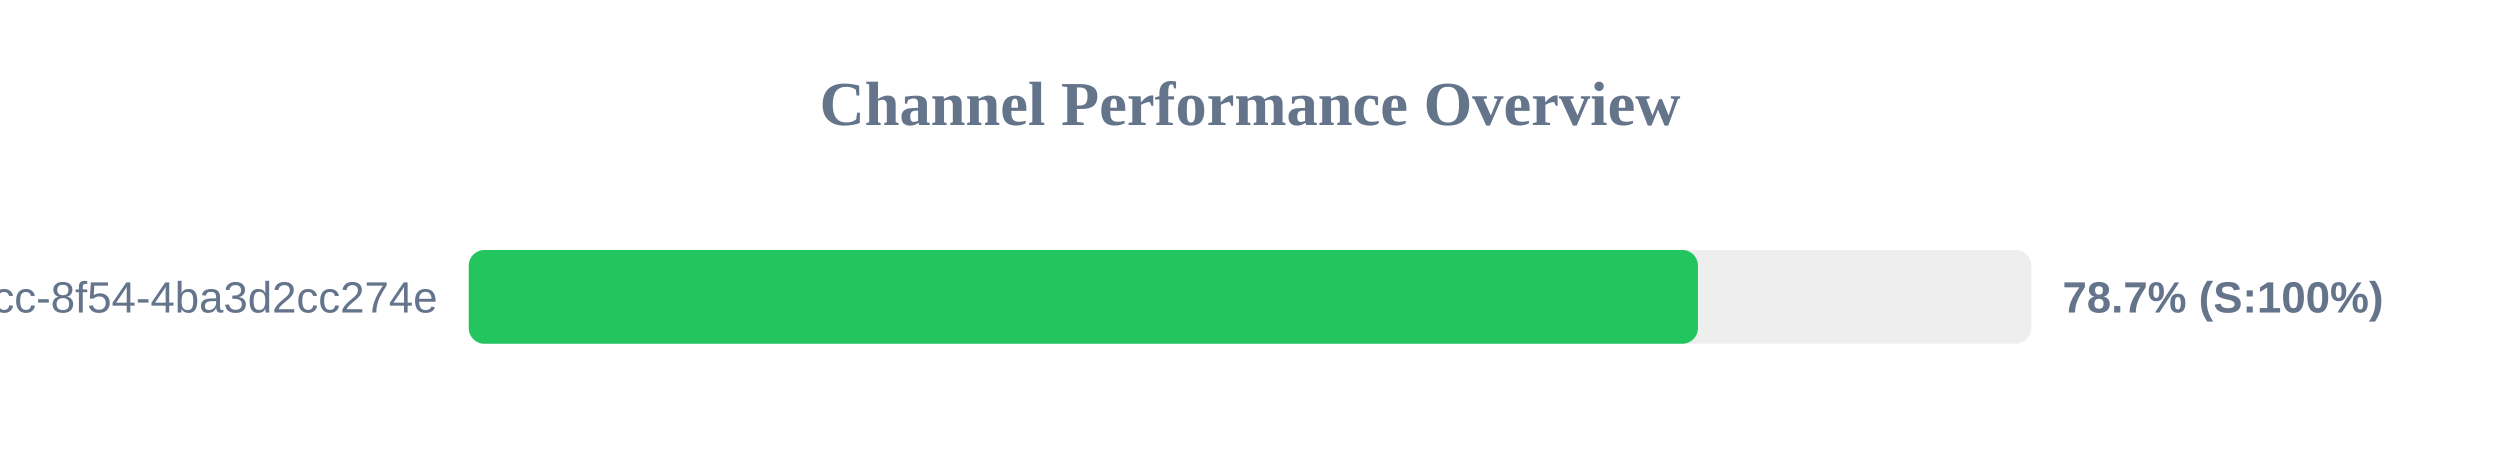
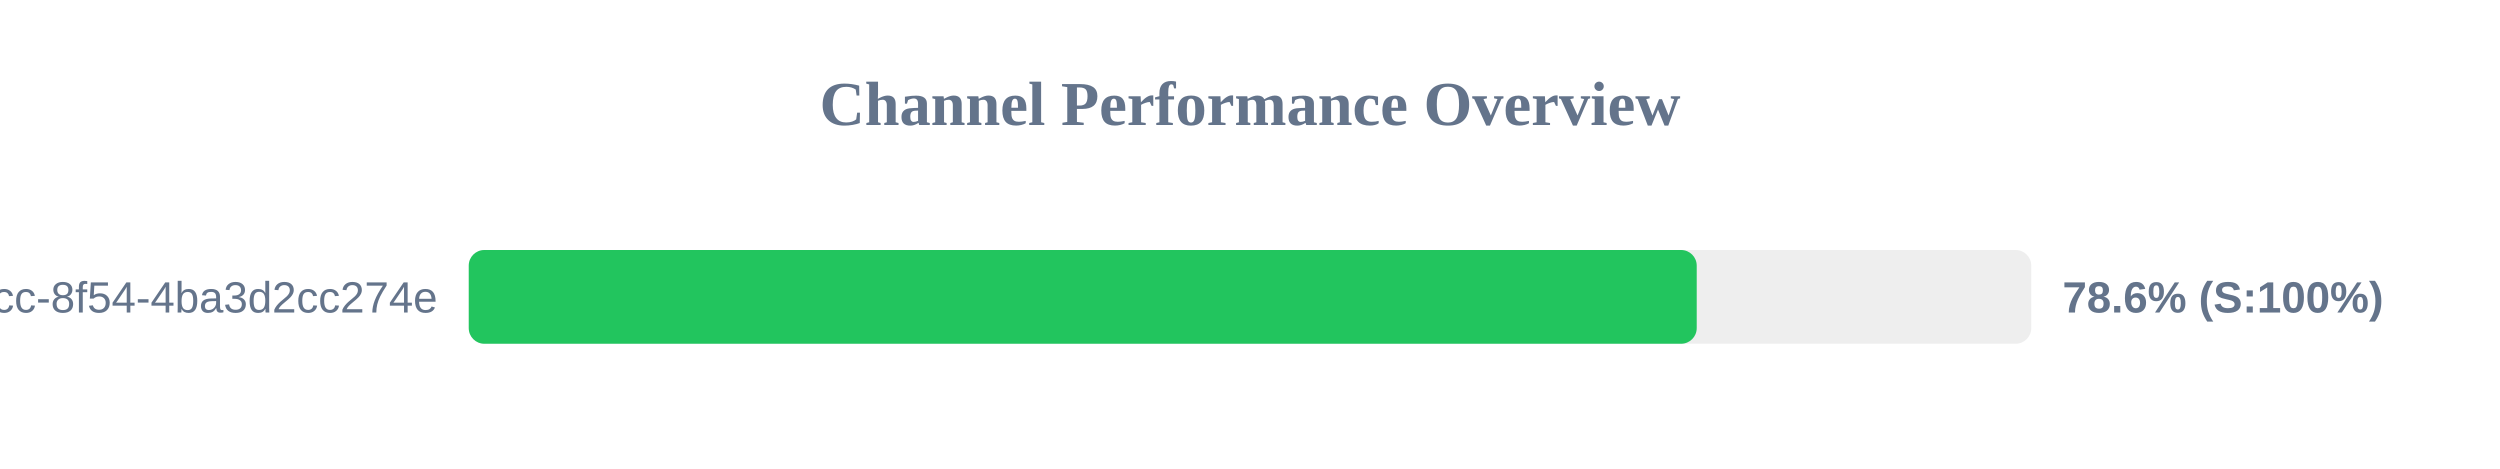
<svg xmlns="http://www.w3.org/2000/svg" width="800" height="150" version="1.1">
  <style>
        .row { font: 14px Arial; fill: #64748b; }
        .score { font: bold 14px Arial; fill: #64748b; }
    </style>
  <text x="400" y="40" text-anchor="middle" font-size="20px" font-weight="bold" fill="#64748b">Channel Performance Overview</text>
  <rect x="150" y="80" width="500" height="30" fill="#eee" rx="5" />
-   <rect x="150" y="80" width="393.35" height="30" fill="#22c55e" rx="5" />
+   <rect x="150" y="80" width="392.95" height="30" fill="#22c55e" rx="5" />
  <text x="140" y="100" text-anchor="end" class="row">?uuid=45cc0b3a-0adb-4dcc-8f54-4ba3d2cc274e</text>
-   <text x="660" y="100" text-anchor="start" class="score">78.7% (S:100%)</text>
+   <text x="660" y="100" text-anchor="start" class="score">78.6% (S:100%)</text>
</svg>
